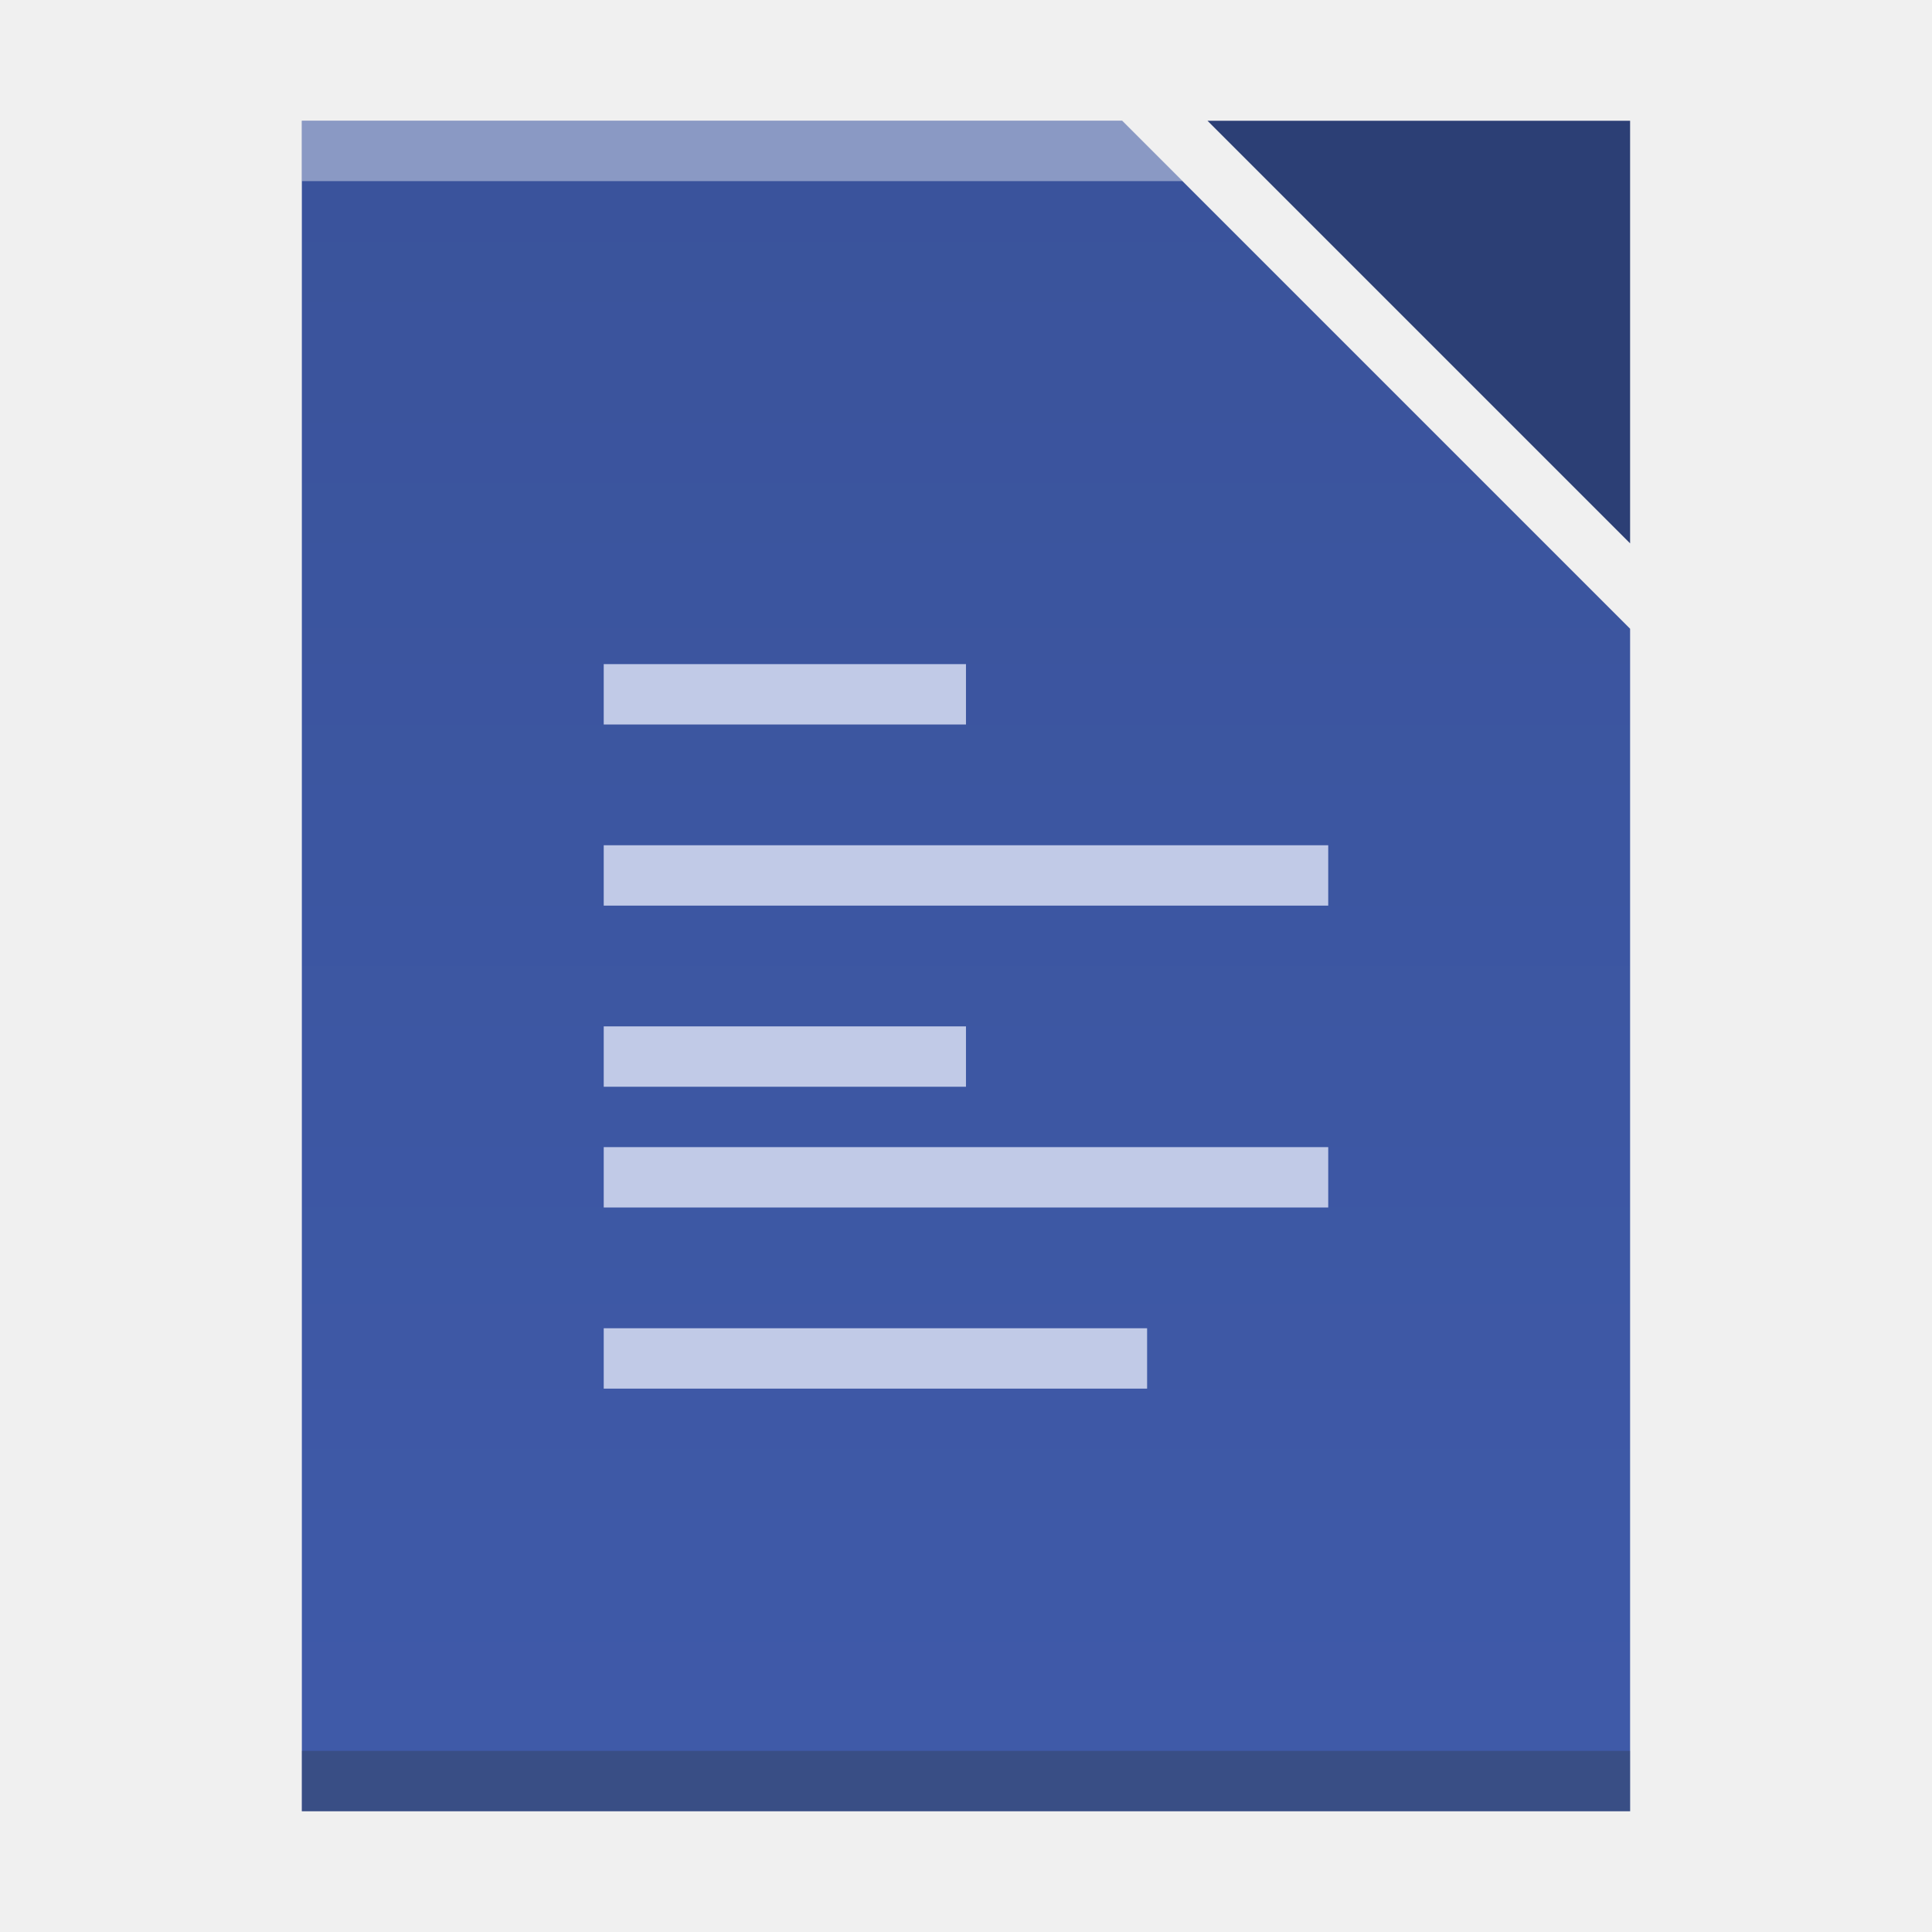
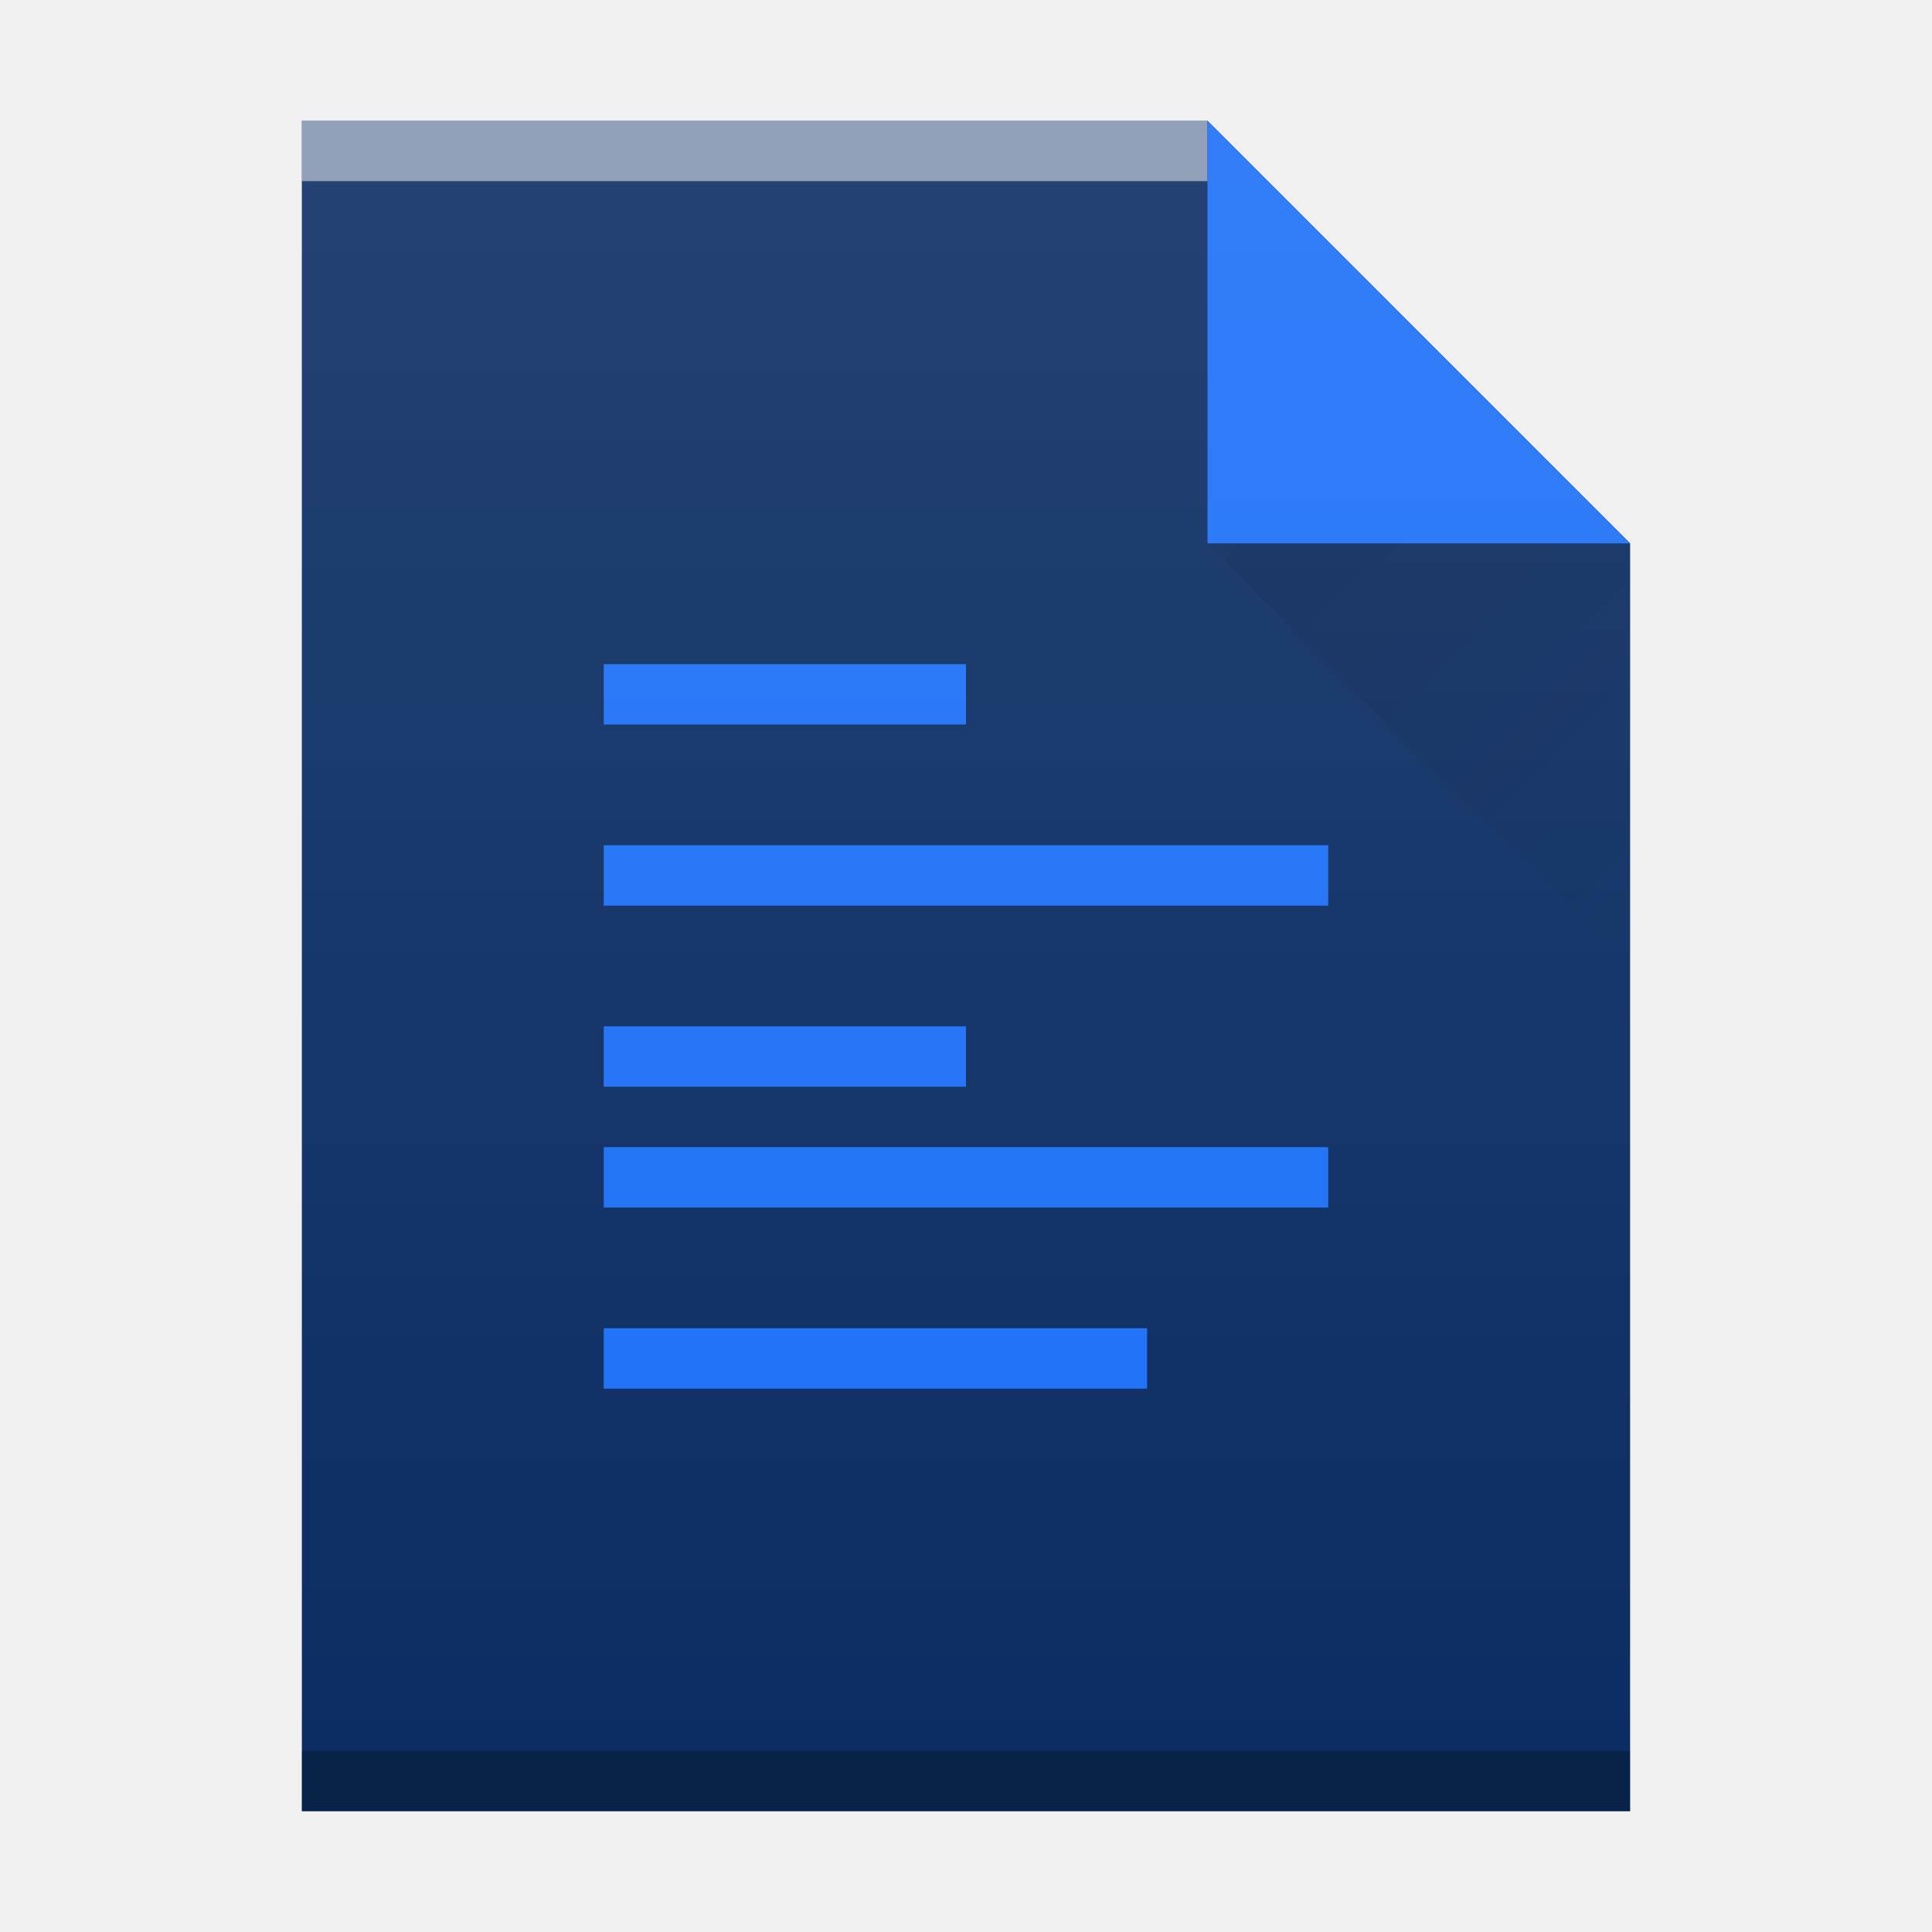
<svg xmlns="http://www.w3.org/2000/svg" xmlns:xlink="http://www.w3.org/1999/xlink" width="32" version="1.1" height="32" id="svg2">
  <defs id="defs5455">
    <linearGradient id="linearGradient4300-2">
      <stop style="stop-color:#3a539b" id="stop4302-4" />
      <stop offset="1" style="stop-color:#3f5aa9" id="stop4304-1" />
    </linearGradient>
-     <linearGradient xlink:href="#linearGradient4300-2" id="linearGradient4306-3" y1="61" y2="3" x2="0" gradientUnits="userSpaceOnUse" gradientTransform="matrix(0.4999998,0,0,-0.4827584,384.5714,547.2462)" />
+     <linearGradient y2="24" x2="54" y1="17" x1="47" gradientTransform="translate(357.5714,507.798)" gradientUnits="userSpaceOnUse" id="linearGradient4335" xlink:href="#linearGradient9654" />
+     <linearGradient id="linearGradient9654">
+       <stop style="stop-color:#060606;stop-opacity:1" offset="0" id="stop9656" />
+       <stop style="stop-color:#000000;stop-opacity:0" offset="1" id="stop9658" />
+     </linearGradient>
+     <linearGradient y2="365.362" x2="58" y1="392.362" x1="58" gradientTransform="translate(309.5714,152.4358)" gradientUnits="userSpaceOnUse" id="linearGradient4337" xlink:href="#linearGradient5944" />
+     <linearGradient id="linearGradient5944">
+       <stop style="stop-color:#ffffff;stop-opacity:0" offset="0" id="stop5946" />
+       <stop style="stop-color:#ffffff;stop-opacity:0.1" offset="1" id="stop5948" />
+     </linearGradient>
  </defs>
  <g id="layer1" transform="matrix(1 0 0 1 -384.5714 -515.798)">
-     <rect width="0" x="415.892" y="526.798" height="11" style="fill:#ffffff" id="rect4035" />
-     <rect width="0" x="415.571" y="525.798" height="11" style="fill:#ffffff" id="rect4035-4" />
-     <rect width="0" x="414.036" y="525.684" height="11.114" style="fill:#fbd2bf" id="rect4035-3" />
-     <rect width="0" x="415.571" y="525.798" height="11" style="fill:#fbd2bf" id="rect4035-1" />
-     <rect width="0" x="415.571" y="525.798" height="11" style="fill:#fbfbfb" id="rect4035-5" />
-     <rect width="0" x="415.571" y="525.798" height="11" style="fill:#fffcf9" id="rect4035-8" />
-     <rect width="0" x="415.892" y="526.798" height="11" style="fill:#ffffff" id="rect4035-7" />
-     <rect width="0" x="415.571" y="525.798" height="11" style="fill:#ffffff" id="rect4035-4-5" />
-     <rect width="0" x="414.036" y="525.684" height="11.114" style="fill:#fbd2bf" id="rect4035-3-3" />
-     <rect width="0" x="415.571" y="525.798" height="11" style="fill:#fbd2bf" id="rect4035-1-5" />
-     <rect width="0" x="415.571" y="525.798" height="11" style="fill:#fbfbfb" id="rect4035-5-6" />
-     <rect width="0" x="415.571" y="525.798" height="11" style="fill:#fffcf9" id="rect4035-8-2" />
-     <rect width="0" x="335.892" y="526.798" height="11" style="fill:#ffffff" id="rect4035-36" />
-     <rect width="0" x="335.571" y="525.798" height="11" style="fill:#ffffff" id="rect4035-4-7" />
-     <rect width="0" x="334.036" y="525.684" height="11.114" style="fill:#fbd2bf" id="rect4035-3-5" />
-     <rect width="0" x="335.571" y="525.798" height="11" style="fill:#fbd2bf" id="rect4035-1-3" />
-     <path style="fill:url(#linearGradient4306-3);fill-opacity:1" d="m 389.571,517.798 0,28 15,0 7,0 0,-6.758 0,-12.828 -8.414,-8.414 -13.586,0 z" id="rect3500-6" />
-     <rect width="22" x="389.571" y="-545.798" height="1" style="fill:#2e3132;fill-opacity:0.294" id="rect4169-7" transform="scale(1,-1)" />
-     <path style="fill:#ffffff;fill-opacity:0.41" d="m 389.571,517.798 0,1 14.586,0 -1,-1 -13.586,0 z" id="rect4236-5" />
-     <rect width="0" x="375.892" y="-536.798" height="11" style="fill:#ffffff" id="rect4035-5-5" transform="scale(1,-1)" />
-     <rect width="0" x="375.571" y="-537.798" height="11" style="fill:#ffffff" id="rect4035-4-6" transform="scale(1,-1)" />
-     <rect width="0" x="374.036" y="-537.912" height="11.114" style="fill:#fbd2bf" id="rect4035-3-2" transform="scale(1,-1)" />
-     <rect width="0" x="375.571" y="-537.798" height="11" style="fill:#fbd2bf" id="rect4035-1-9" transform="scale(1,-1)" />
-     <path style="fill:#2c3f75;fill-opacity:1;fill-rule:evenodd" id="path4314-3" d="m 404.571,517.798 7,7 0,-7 z" />
-     <path style="color:#000000;fill:#c1cae7;stroke-width:1.4" id="rect4020" d="m 394.571,526.798 0,1 6,0 0,-1 -6,0 z m 0,3 0,1 12,0 0,-1 -12,0 z m 0,3 0,1 6,0 0,-1 -6,0 z m 0,2 0,1 12,0 0,-1 -12,0 z m 0,3 0,1 9,0 0,-1 -9,0 z" />
+     <rect width="0" x="375.892" y="526.798" height="11" style="fill:#ffffff" id="rect4035" />
+     <rect width="0" x="375.571" y="525.798" height="11" style="fill:#ffffff" id="rect4035-4" />
+     <rect width="0" x="374.036" y="525.684" height="11.114" style="fill:#fbd2bf" id="rect4035-3" />
+     <rect width="0" x="375.571" y="525.798" height="11" style="fill:#fbd2bf" id="rect4035-1" />
+     <rect width="0" x="375.571" y="525.798" height="11" style="fill:#fbfbfb" id="rect4035-5" />
+     <rect width="0" x="375.571" y="525.798" height="11" style="fill:#fffcf9" id="rect4035-8" />
+     <rect width="0" x="375.892" y="526.798" height="11" style="fill:#ffffff" id="rect4035-7" />
+     <rect width="0" x="375.571" y="525.798" height="11" style="fill:#ffffff" id="rect4035-4-5" />
+     <rect width="0" x="374.036" y="525.684" height="11.114" style="fill:#fbd2bf" id="rect4035-3-3" />
+     <rect width="0" x="375.571" y="525.798" height="11" style="fill:#fbd2bf" id="rect4035-1-5" />
+     <rect width="0" x="375.571" y="525.798" height="11" style="fill:#fbfbfb" id="rect4035-5-6" />
+     <rect width="0" x="375.571" y="525.798" height="11" style="fill:#fffcf9" id="rect4035-8-2" />
+     <rect width="0" x="295.892" y="526.798" height="11" style="fill:#ffffff" id="rect4035-36" />
+     <rect width="0" x="295.571" y="525.798" height="11" style="fill:#ffffff" id="rect4035-4-7" />
+     <rect width="0" x="294.036" y="525.684" height="11.114" style="fill:#fbd2bf" id="rect4035-3-5" />
+     <rect width="0" x="295.571" y="525.798" height="11" style="fill:#fbd2bf" id="rect4035-1-3" />
+     <rect width="0" x="335.892" y="-536.798" height="11" style="fill:#ffffff" id="rect4035-5-5" transform="scale(1,-1)" />
+     <rect width="0" x="335.571" y="-537.798" height="11" style="fill:#ffffff" id="rect4035-4-6" transform="scale(1,-1)" />
+     <rect width="0" x="334.036" y="-537.912" height="11.114" style="fill:#fbd2bf" id="rect4035-3-2" transform="scale(1,-1)" />
+     <rect width="0" x="335.571" y="-537.798" height="11" style="fill:#fbd2bf" id="rect4035-1-9" transform="scale(1,-1)" />
+     <rect width="0" x="415.892" y="526.798" height="11" style="fill:#ffffff" id="rect4035-367" />
+     <rect width="0" x="415.571" y="525.798" height="11" style="fill:#ffffff" id="rect4035-4-535" />
+     <rect width="0" x="414.036" y="525.684" height="11.114" style="fill:#fbd2bf" id="rect4035-3-62" />
+     <rect width="0" x="415.571" y="525.798" height="11" style="fill:#fbd2bf" id="rect4035-1-91" />
+     <rect width="0" x="415.571" y="525.798" height="11" style="fill:#fbfbfb" id="rect4035-5-27" />
+     <rect width="0" x="415.892" y="526.798" height="11" style="fill:#ffffff" id="rect4035-7-0" />
+     <rect width="0" x="415.571" y="525.798" height="11" style="fill:#ffffff" id="rect4035-4-53" />
+     <rect width="0" x="414.036" y="525.684" height="11.114" style="fill:#fbd2bf" id="rect4035-3-5-9" />
+     <rect width="0" x="415.571" y="525.798" height="11" style="fill:#fbd2bf" id="rect4035-1-6" />
+     <rect width="0" x="415.571" y="525.798" height="11" style="fill:#fbfbfb" id="rect4035-5-2" />
+     <rect width="0" x="415.892" y="526.798" height="11" style="fill:#ffffff" id="rect4035-53" />
+     <rect width="0" x="415.571" y="525.798" height="11" style="fill:#ffffff" id="rect4035-4-5-3" />
+     <rect width="0" x="415.892" y="526.798" height="11" style="fill:#ffffff" id="rect4035-2" />
+     <rect width="0" x="415.571" y="525.798" height="11" style="fill:#ffffff" id="rect4035-4-37" />
+     <rect width="0" x="405.892" y="-536.798" height="11" style="fill:#ffffff" id="rect4035-6" transform="scale(1,-1)" />
+     <rect width="0" x="405.571" y="-537.798" height="11" style="fill:#ffffff" id="rect4035-4-2-2" transform="scale(1,-1)" />
+     <rect width="0" x="404.036" y="-537.912" height="11.114" style="fill:#fbd2bf" id="rect4035-3-8" transform="scale(1,-1)" />
+     <rect width="0" x="405.571" y="-537.798" height="11" style="fill:#fbd2bf" id="rect4035-1-97" transform="scale(1,-1)" />
+     <rect width="0" x="415.892" y="526.798" height="11" style="fill:#ffffff" id="rect4035-75-3" />
+     <rect width="0" x="415.571" y="525.798" height="11" style="fill:#ffffff" id="rect4035-4-3-6" />
+     <rect width="0" x="414.036" y="525.684" height="11.114" style="fill:#fbd2bf" id="rect4035-3-56-0" />
+     <rect width="0" x="415.571" y="525.798" height="11" style="fill:#fbd2bf" id="rect4035-1-2-6" />
+     <rect width="0" x="415.571" y="525.798" height="11" style="fill:#fbfbfb" id="rect4035-5-9-2" />
+     <rect width="0" x="415.892" y="526.798" height="11" style="fill:#ffffff" id="rect4035-7-1-6" />
+     <rect width="0" x="415.571" y="525.798" height="11" style="fill:#ffffff" id="rect4035-4-53-1" />
+     <rect width="0" x="414.036" y="525.684" height="11.114" style="fill:#fbd2bf" id="rect4035-3-5-8" />
+     <rect width="0" x="415.571" y="525.798" height="11" style="fill:#fbd2bf" id="rect4035-1-6-7" />
+     <rect width="0" x="415.571" y="525.798" height="11" style="fill:#fbfbfb" id="rect4035-5-2-9" />
+     <rect width="0" x="415.892" y="526.798" height="11" style="fill:#ffffff" id="rect4035-53-2" />
+     <rect width="0" x="415.571" y="525.798" height="11" style="fill:#ffffff" id="rect4035-4-5-0" />
+     <rect width="0" x="415.892" y="526.798" height="11" style="fill:#ffffff" id="rect4035-535-2" />
+     <rect width="0" x="415.571" y="525.798" height="11" style="fill:#ffffff" id="rect4035-4-6-3" />
+     <rect width="0" x="414.036" y="525.684" height="11.114" style="fill:#fbd2bf" id="rect4035-3-2-7" />
+     <rect width="0" x="415.571" y="525.798" height="11" style="fill:#fbd2bf" id="rect4035-1-9-5" />
+     <rect width="0" x="415.571" y="525.798" height="11" style="fill:#fbfbfb" id="rect4035-5-92" />
+     <rect width="0" x="415.571" y="525.798" height="11" style="fill:#fffcf9" id="rect4035-8-2-6" />
+     <rect width="0" x="415.571" y="525.798" height="11" style="fill:#e8d9eb" id="rect4035-44-8" />
+     <rect width="0" x="415.571" y="525.798" height="11" style="fill:#e8d9eb" id="rect4035-7-9" />
+     <rect width="0" x="415.892" y="526.798" height="11" style="fill:#ffffff" id="rect4035-73" />
+     <rect width="0" x="415.571" y="525.798" height="11" style="fill:#ffffff" id="rect4035-4-61" />
+     <rect width="0" x="414.036" y="525.684" height="11.114" style="fill:#fbd2bf" id="rect4035-3-29" />
+     <rect width="0" x="415.571" y="525.798" height="11" style="fill:#fbd2bf" id="rect4035-1-3-0" />
+     <rect width="0" x="415.892" y="526.798" height="11" style="fill:#ffffff" id="rect4035-75" />
+     <rect width="0" x="415.571" y="525.798" height="11" style="fill:#ffffff" id="rect4035-4-3" />
+     <rect width="0" x="414.036" y="525.684" height="11.114" style="fill:#fbd2bf" id="rect4035-3-56" />
+     <rect width="0" x="415.571" y="525.798" height="11" style="fill:#fbd2bf" id="rect4035-1-2" />
+     <rect width="0" x="415.571" y="525.798" height="11" style="fill:#fbfbfb" id="rect4035-5-9" />
+     <rect width="0" x="415.892" y="526.798" height="11" style="fill:#ffffff" id="rect4035-7-1" />
+     <rect width="0" x="415.571" y="525.798" height="11" style="fill:#ffffff" id="rect4035-4-53-9" />
+     <rect width="0" x="414.036" y="525.684" height="11.114" style="fill:#fbd2bf" id="rect4035-3-5-1" />
+     <rect width="0" x="415.571" y="525.798" height="11" style="fill:#fbd2bf" id="rect4035-1-6-2" />
+     <rect width="0" x="415.571" y="525.798" height="11" style="fill:#fbfbfb" id="rect4035-5-2-7" />
+     <rect width="0" x="415.892" y="526.798" height="11" style="fill:#ffffff" id="rect4035-53-0" />
+     <rect width="0" x="415.571" y="525.798" height="11" style="fill:#ffffff" id="rect4035-4-5-9" />
+     <rect width="0" x="415.892" y="526.798" height="11" style="fill:#ffffff" id="rect4035-535" />
+     <rect width="0" x="415.571" y="525.798" height="11" style="fill:#ffffff" id="rect4035-4-6-6" />
+     <rect width="0" x="414.036" y="525.684" height="11.114" style="fill:#fbd2bf" id="rect4035-3-2-2" />
+     <rect width="0" x="415.571" y="525.798" height="11" style="fill:#fbd2bf" id="rect4035-1-9-6" />
+     <rect width="0" x="415.571" y="525.798" height="11" style="fill:#fbfbfb" id="rect4035-5-3" />
+     <rect width="0" x="415.571" y="525.798" height="11" style="fill:#fffcf9" id="rect4035-8-1" />
+     <rect width="0" x="415.571" y="525.798" height="11" style="fill:#e8d9eb" id="rect4035-44" />
+     <rect width="0" x="415.571" y="525.798" height="11" style="fill:#e8d9eb" id="rect4035-7-6" />
+     <rect width="0" x="415.892" y="526.798" height="11" style="fill:#ffffff" id="rect4035-0" />
+     <rect width="0" x="415.571" y="525.798" height="11" style="fill:#ffffff" id="rect4035-4-62" />
+     <rect width="0" x="414.036" y="525.684" height="11.114" style="fill:#fbd2bf" id="rect4035-3-6" />
+     <rect width="0" x="415.571" y="525.798" height="11" style="fill:#fbd2bf" id="rect4035-1-1" />
+     <path style="color:#000000;clip-rule:nonzero;display:inline;overflow:visible;visibility:visible;opacity:1;isolation:auto;mix-blend-mode:normal;color-interpolation:sRGB;color-interpolation-filters:linearRGB;solid-color:#000000;solid-opacity:1;fill:#0c2d63;fill-opacity:1;fill-rule:nonzero;stroke:none;stroke-width:1;stroke-linecap:butt;stroke-linejoin:miter;stroke-miterlimit:4;stroke-dasharray:none;stroke-dashoffset:0;stroke-opacity:1;marker:none;color-rendering:auto;image-rendering:auto;shape-rendering:auto;text-rendering:auto;enable-background:accumulate" id="path4211-9" d="m 389.571,545.798 0,-28 15,0 7,7 0,0 0,21 -14,0 z" />
+     <rect width="15" x="389.571" y="-518.798" height="1" style="color:#000000;clip-rule:nonzero;display:inline;overflow:visible;visibility:visible;opacity:0.5;isolation:auto;mix-blend-mode:normal;color-interpolation:sRGB;color-interpolation-filters:linearRGB;solid-color:#000000;solid-opacity:1;fill:#ffffff;fill-opacity:1;fill-rule:nonzero;stroke-width:1;stroke-linecap:butt;stroke-linejoin:miter;stroke-miterlimit:4;stroke-dasharray:none;stroke-dashoffset:0;stroke-opacity:1;color-rendering:auto;image-rendering:auto;shape-rendering:auto;text-rendering:auto;enable-background:accumulate" id="rect4169-9-1" transform="scale(1,-1)" />
+     <rect width="22" x="389.571" y="-545.798" height="1" style="color:#000000;clip-rule:nonzero;display:inline;overflow:visible;visibility:visible;opacity:0.25;isolation:auto;mix-blend-mode:normal;color-interpolation:sRGB;color-interpolation-filters:linearRGB;solid-color:#000000;solid-opacity:1;fill:#000000;fill-opacity:1;fill-rule:nonzero;stroke-width:1;stroke-linecap:butt;stroke-linejoin:miter;stroke-miterlimit:4;stroke-dasharray:none;stroke-dashoffset:0;stroke-opacity:1;color-rendering:auto;image-rendering:auto;shape-rendering:auto;text-rendering:auto;enable-background:accumulate" id="rect4236-1-2" transform="scale(1,-1)" />
+     <path style="color:#000000;clip-rule:nonzero;display:inline;overflow:visible;visibility:visible;opacity:1;isolation:auto;mix-blend-mode:normal;color-interpolation:sRGB;color-interpolation-filters:linearRGB;solid-color:#000000;solid-opacity:1;fill:#1d70f7;fill-opacity:1;fill-rule:nonzero;stroke:none;stroke-width:1;stroke-linecap:butt;stroke-linejoin:miter;stroke-miterlimit:4;stroke-dasharray:none;stroke-dashoffset:0;stroke-opacity:1;marker:none;color-rendering:auto;image-rendering:auto;shape-rendering:auto;text-rendering:auto;enable-background:accumulate" id="path4314-2-7" d="m 411.571,524.798 -7,-7 0,7 z" />
+     <path style="opacity:0.1;fill:url(#linearGradient4335);fill-rule:evenodd" id="path4255-5" d="m 404.571,524.798 7,7 0,-7 z" />
+     <path style="color:#000000;fill:#1d70f7;stroke-width:1.4;fill-opacity:1" id="rect4020" d="m 394.571,526.798 0,1 6,0 0,-1 -6,0 z m 0,3 0,1 12,0 0,-1 -12,0 z m 0,3 0,1 6,0 0,-1 -6,0 z m 0,2 0,1 12,0 0,-1 -12,0 z m 0,3 0,1 9,0 0,-1 -9,0 z" />
+     <path d="m 389.571,545.798 0,-28 15,0 7,7 0,0 0,21 -14,0 z" id="path7628-2-9" style="fill:url(#linearGradient4337);fill-opacity:1" />
  </g>
</svg>
